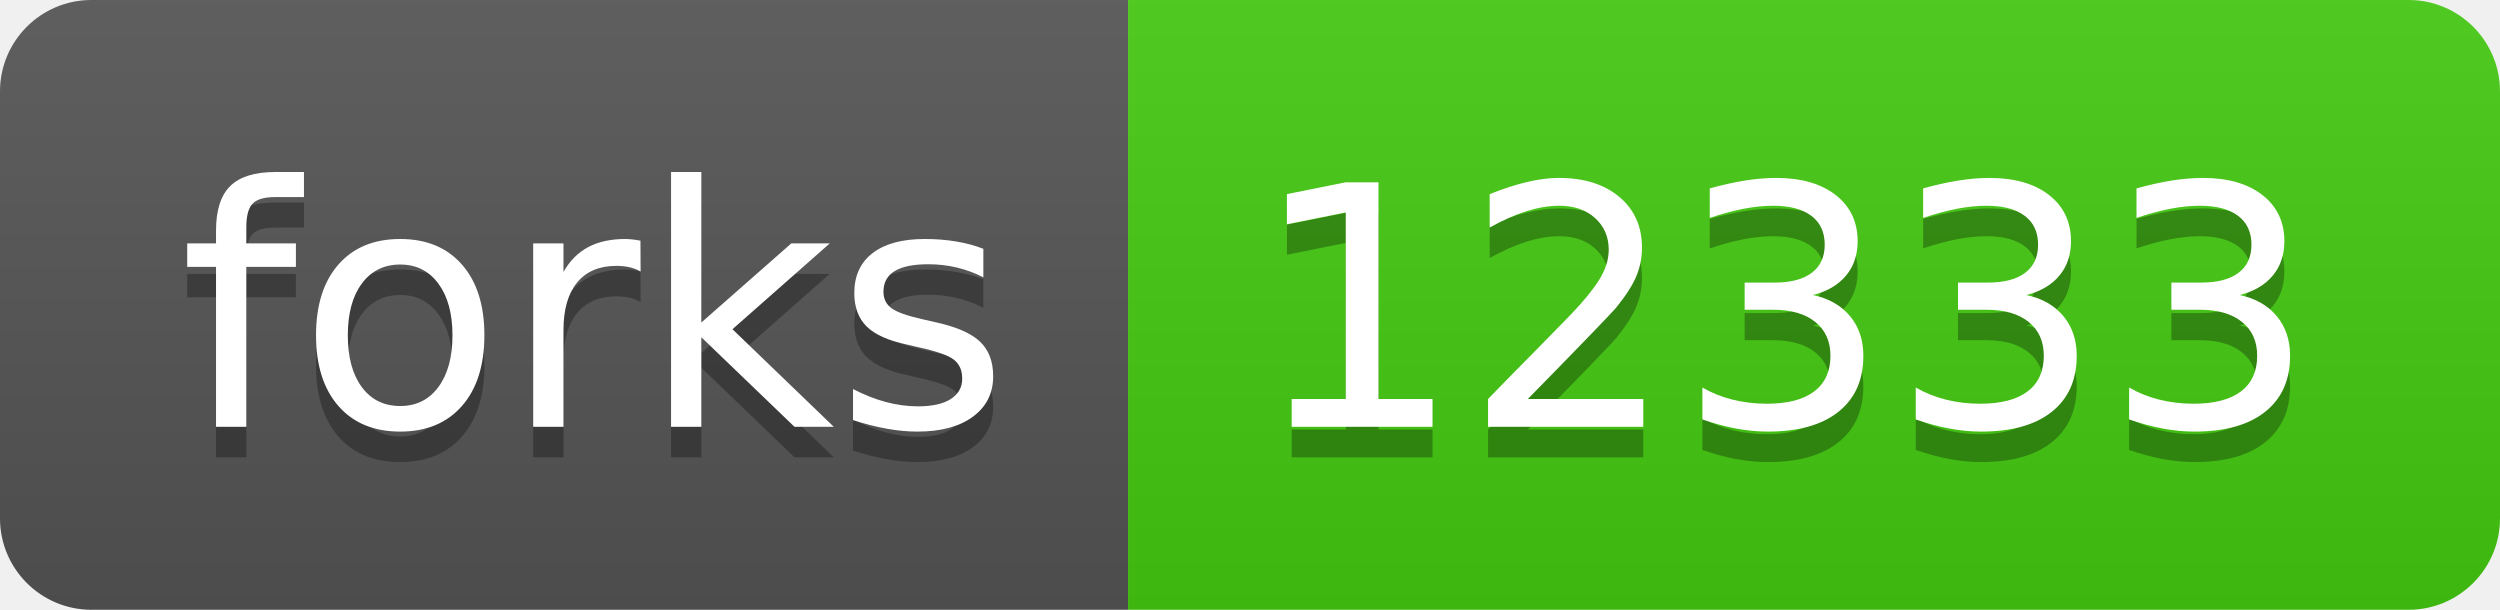
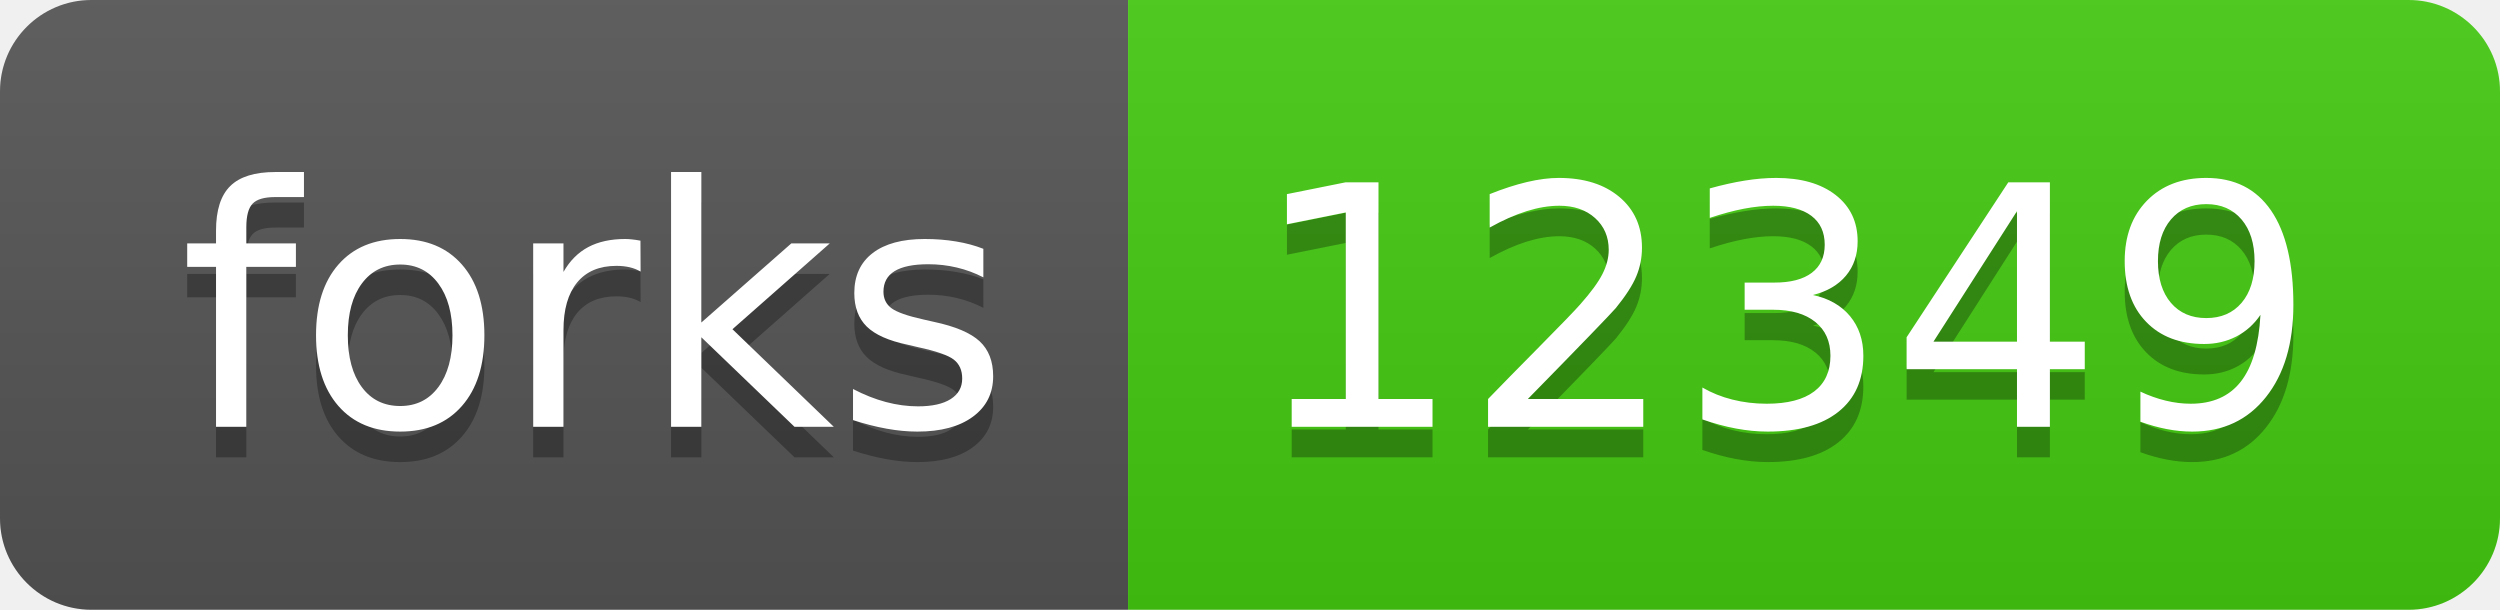
- <svg xmlns="http://www.w3.org/2000/svg" width="82" height="20" role="img" aria-label="forks: 12333">
+ <svg xmlns="http://www.w3.org/2000/svg" width="82" height="20" role="img" aria-label="forks: 12349">
  <linearGradient id="s" x2="0" y2="100%">
    <stop offset="0" stop-color="#bbb" stop-opacity=".1" />
    <stop offset="1" stop-opacity=".1" />
  </linearGradient>
  <clipPath id="r">
    <rect width="82" height="20" rx="3" fill="#fff" />
  </clipPath>
  <g clip-path="url(#r)">
    <rect width="37" height="20" fill="#555" />
    <rect x="37" width="45" height="20" fill="#4c1" />
    <rect width="82" height="20" fill="url(#s)" />
  </g>
  <g fill="#fff" text-anchor="middle" font-family="Verdana,Geneva,DejaVu Sans,sans-serif" text-rendering="geometricPrecision" font-size="110">
    <text aria-hidden="true" x="195" y="150" fill="#010101" fill-opacity=".3" transform="scale(.1)" textLength="270">forks</text>
    <text x="195" y="140" transform="scale(.1)" fill="#fff" textLength="270">forks</text>
-     <text aria-hidden="true" x="585" y="150" fill="#010101" fill-opacity=".3" transform="scale(.1)" textLength="350">12333</text>
-     <text x="585" y="140" transform="scale(.1)" fill="#fff" textLength="350">12333</text>
+     <text aria-hidden="true" x="585" y="150" fill="#010101" fill-opacity=".3" transform="scale(.1)" textLength="350">12349</text>
+     <text x="585" y="140" transform="scale(.1)" fill="#fff" textLength="350">12349</text>
  </g>
</svg>
